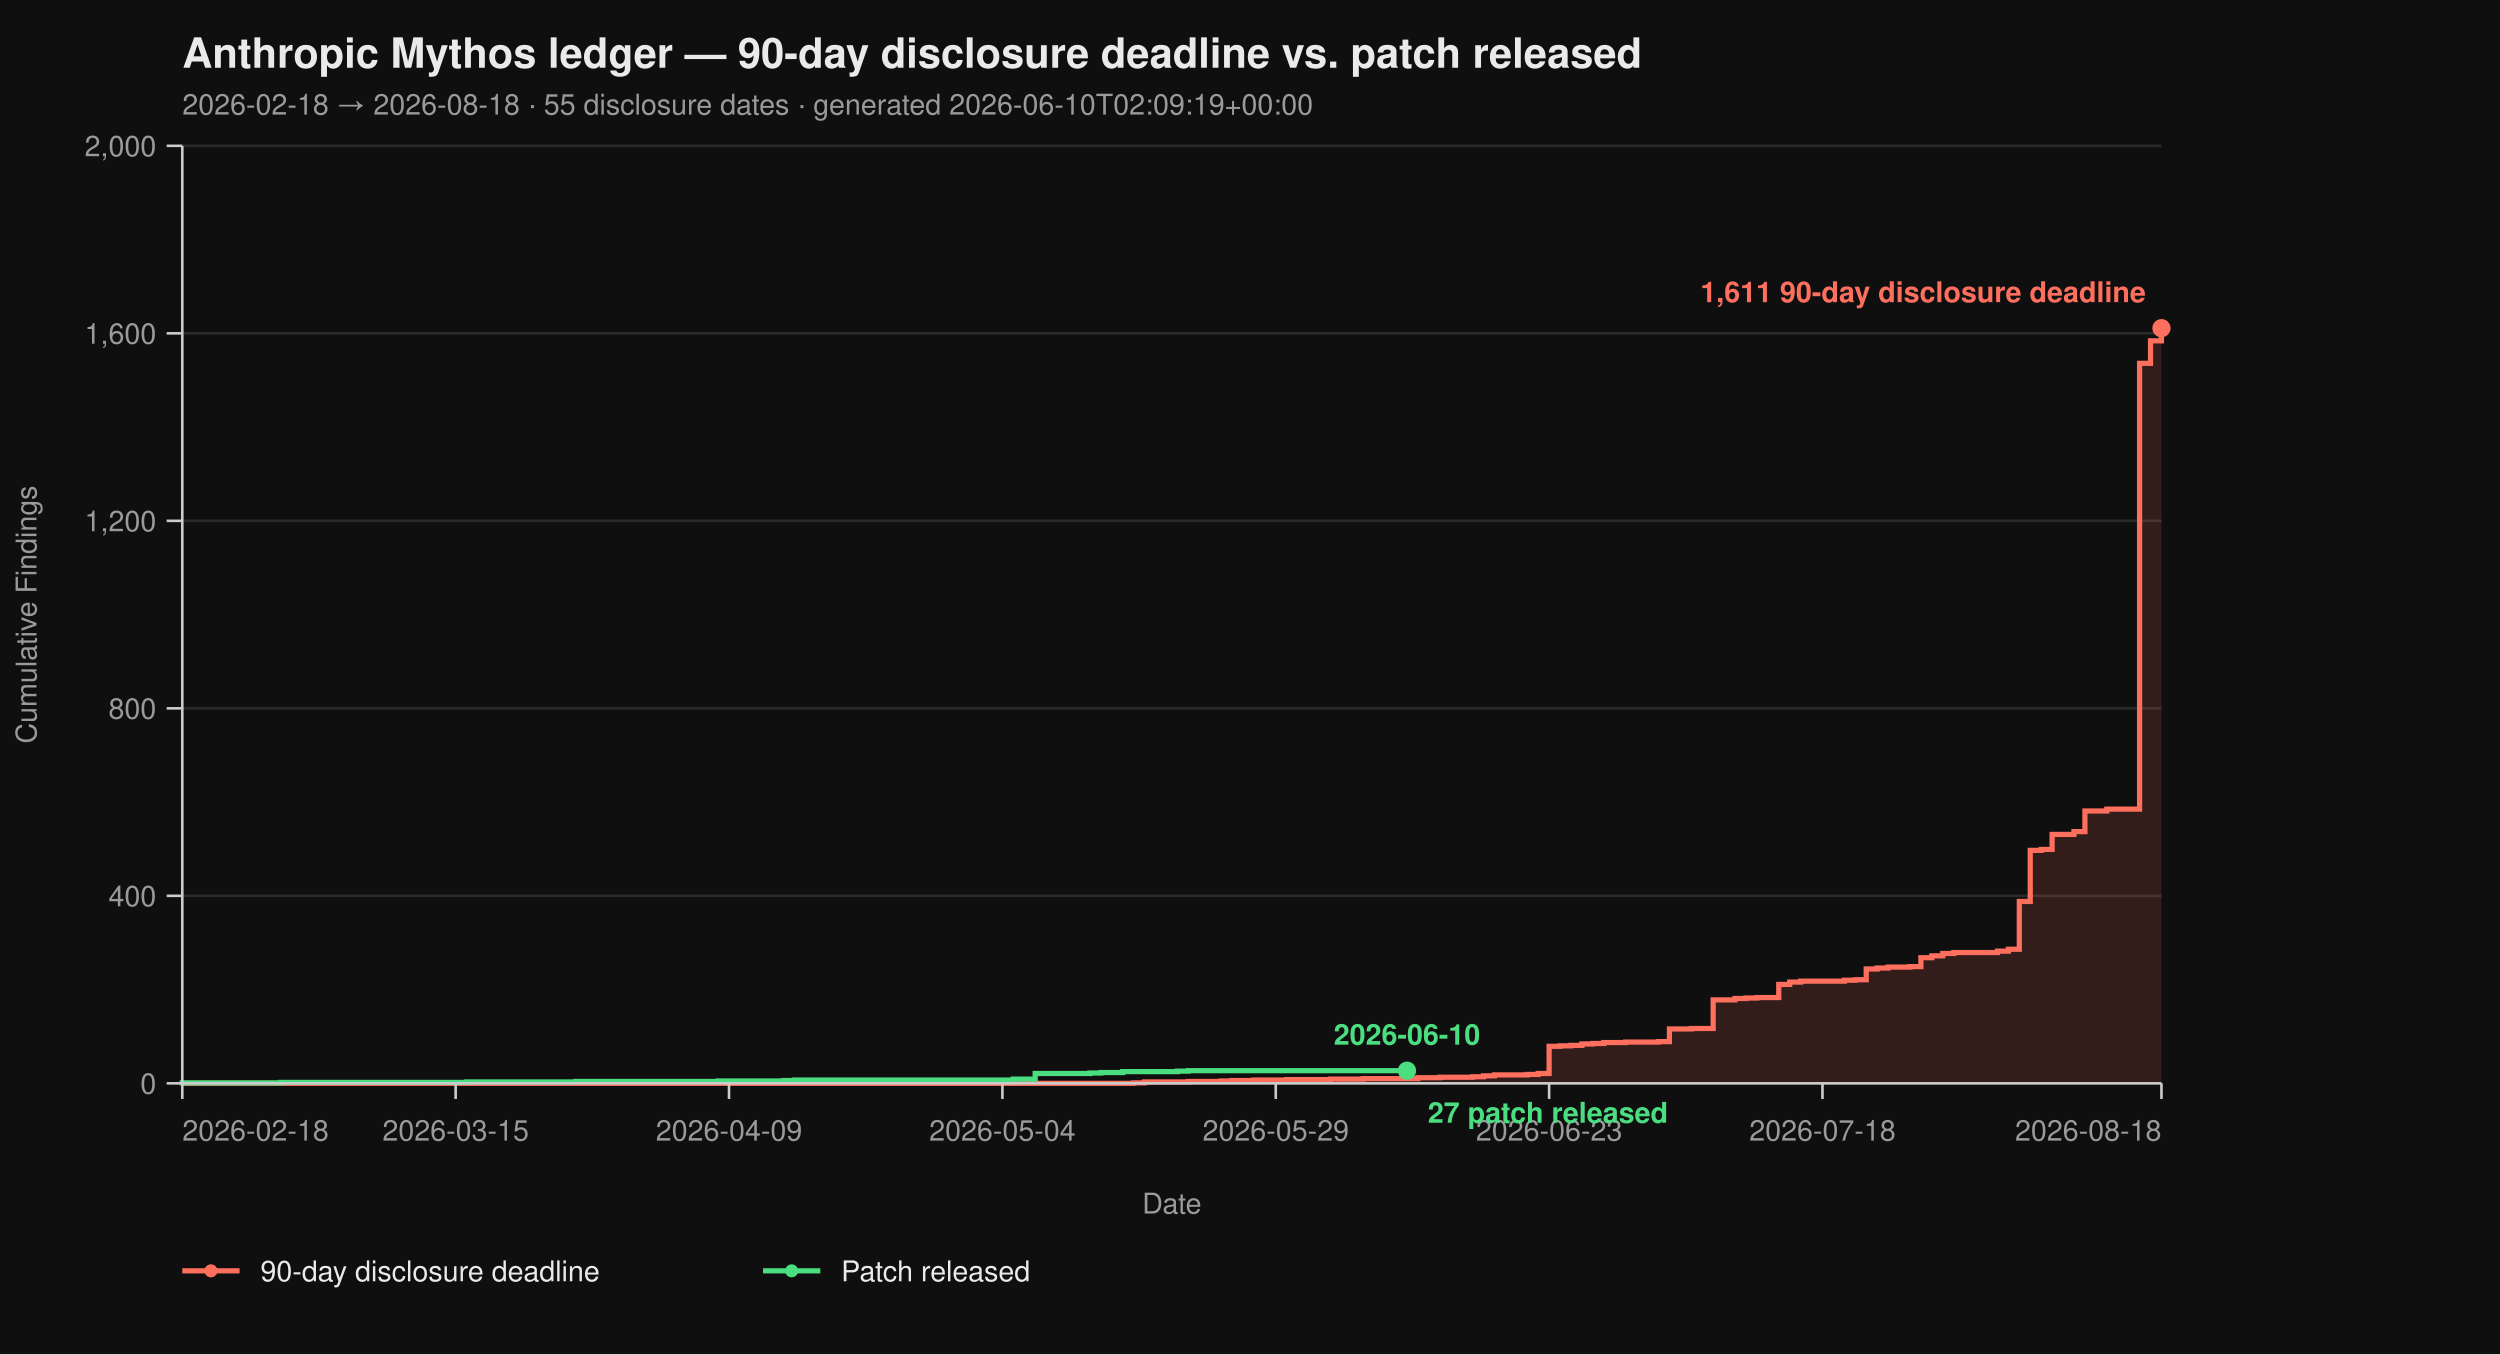
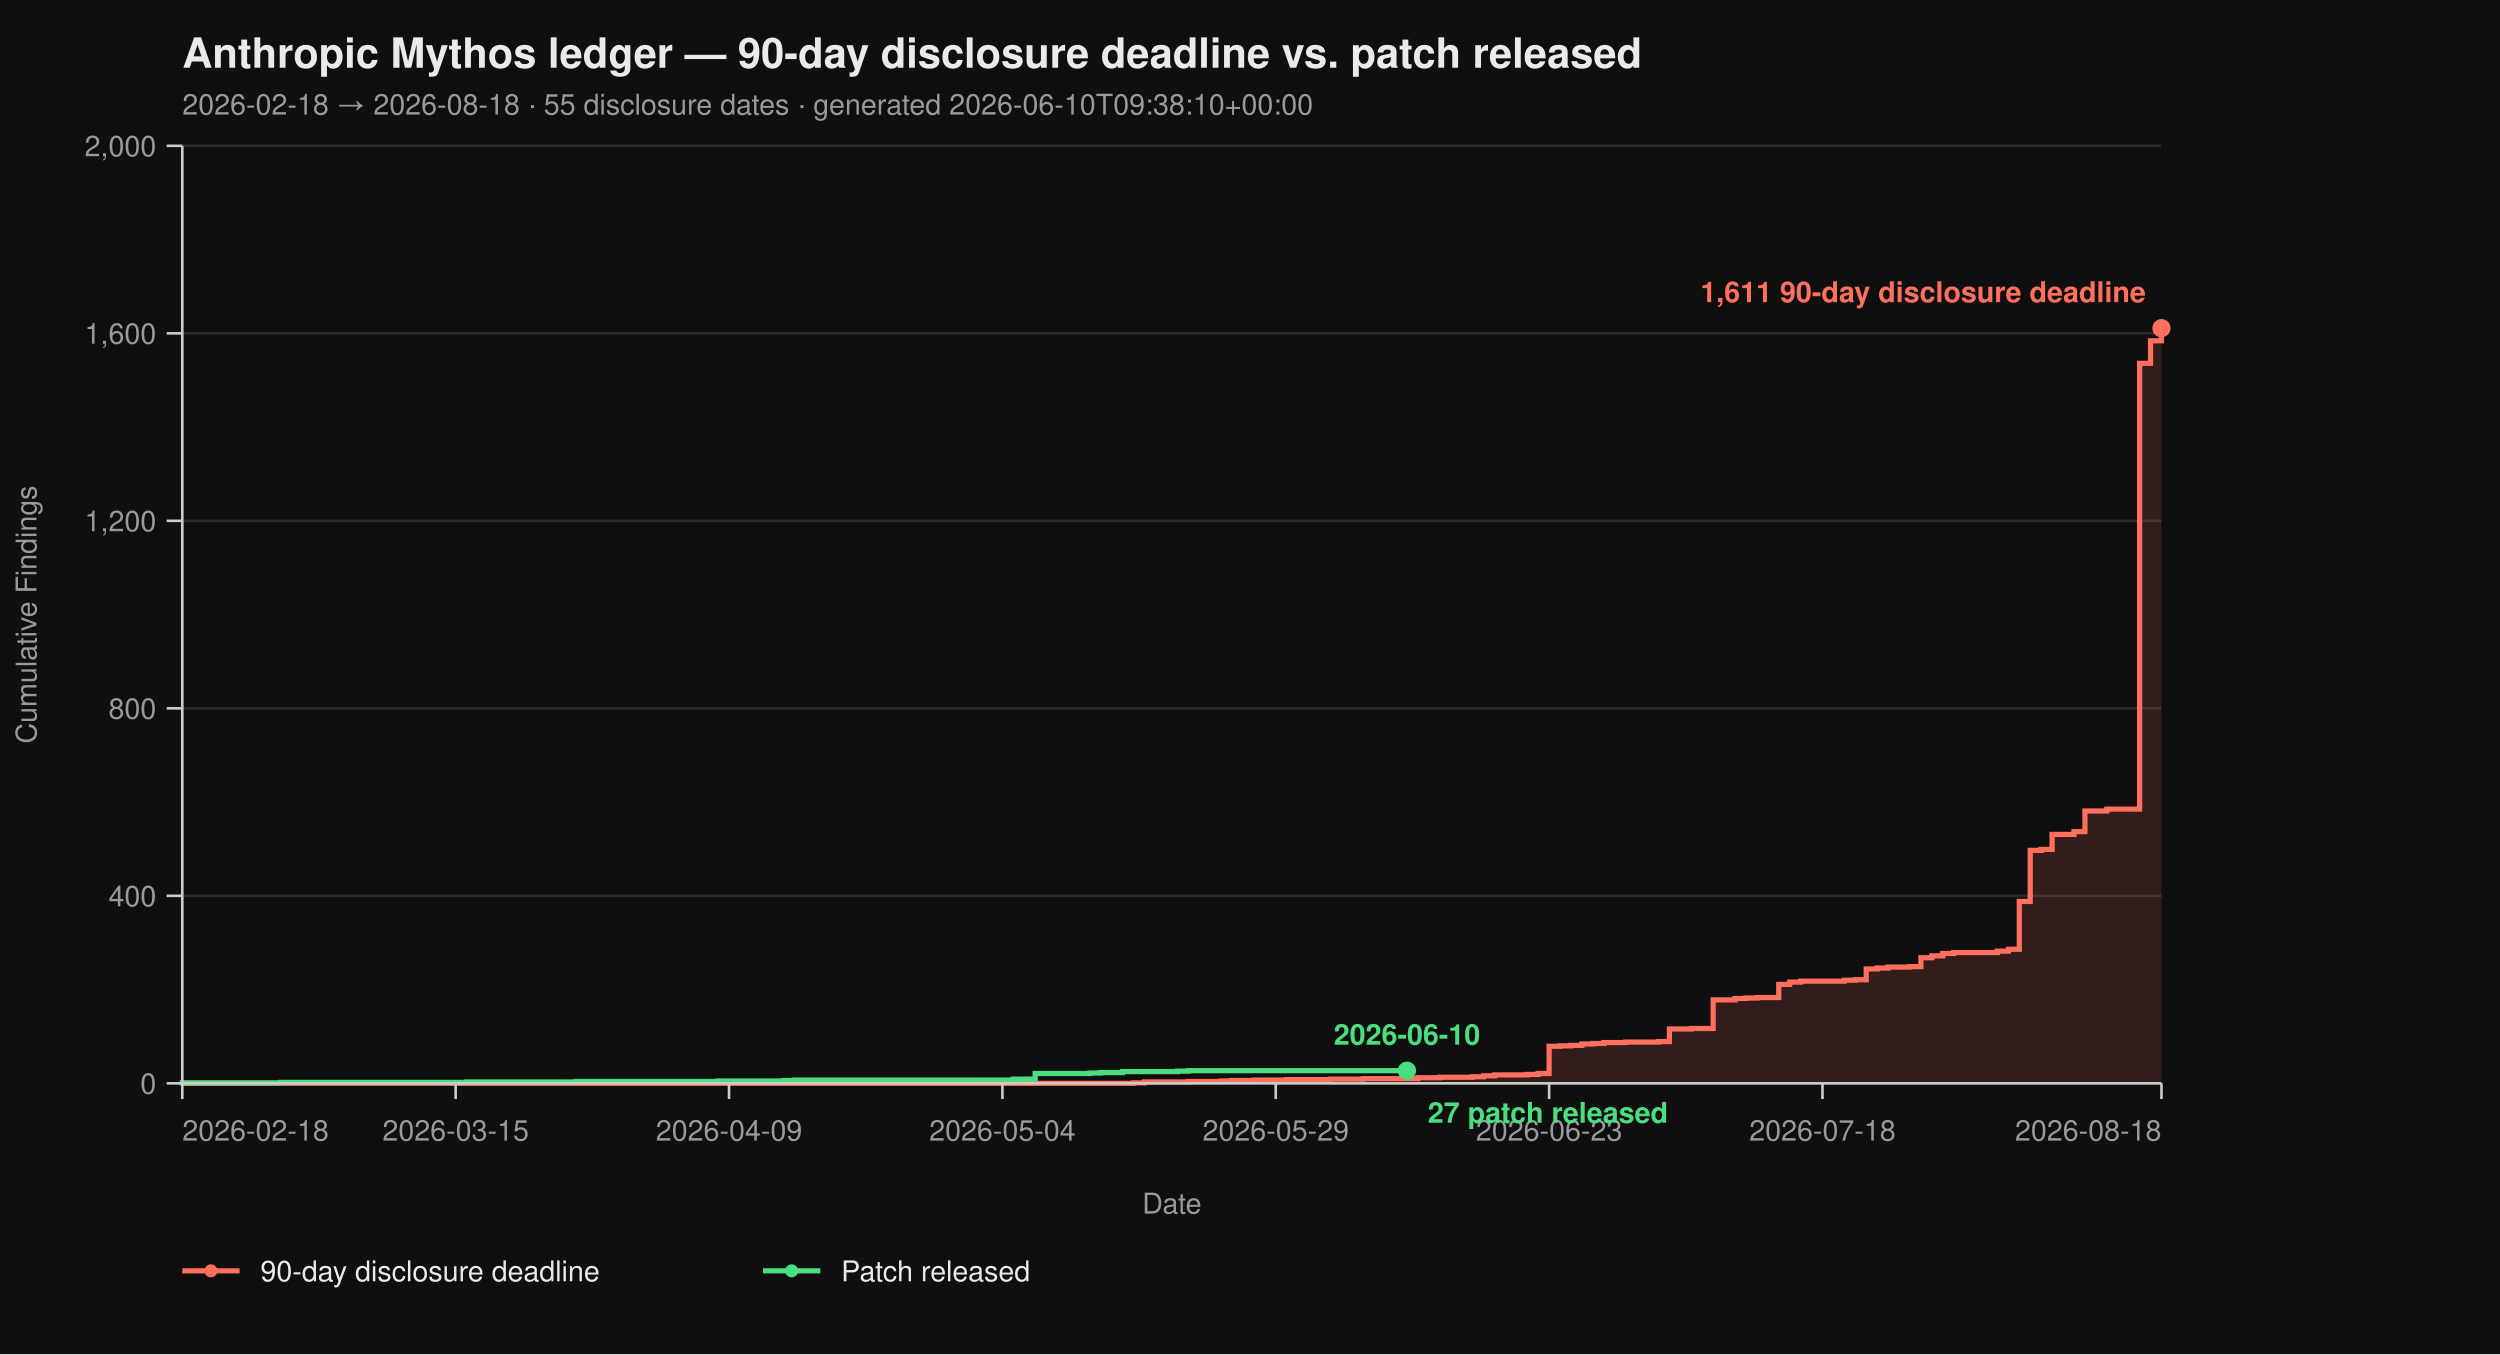
<svg xmlns="http://www.w3.org/2000/svg" viewBox="0 0 960 520" width="960" height="520" font-family="-apple-system, BlinkMacSystemFont, 'Segoe UI', Helvetica, Arial, sans-serif">
  <rect width="100%" height="100%" fill="#0f0f0f" />
  <text x="70" y="26" fill="#eaeaea" font-size="16" font-weight="700">Anthropic Mythos ledger — 90-day disclosure deadline vs. patch released</text>
-   <text x="70" y="44" fill="#9a9a9a" font-size="11">2026-02-18 → 2026-08-18  ·  55 disclosure dates  ·  generated 2026-06-10T02:09:19+00:00</text>
+   <text x="70" y="44" fill="#9a9a9a" font-size="11">2026-02-18 → 2026-08-18  ·  55 disclosure dates  ·  generated 2026-06-10T09:38:10+00:00</text>
  <line x1="70" y1="416.00" x2="830" y2="416.00" stroke="#2a2a2a" stroke-width="1" />
  <line x1="70" y1="344.00" x2="830" y2="344.00" stroke="#2a2a2a" stroke-width="1" />
  <line x1="70" y1="272.00" x2="830" y2="272.00" stroke="#2a2a2a" stroke-width="1" />
  <line x1="70" y1="200.00" x2="830" y2="200.00" stroke="#2a2a2a" stroke-width="1" />
  <line x1="70" y1="128.00" x2="830" y2="128.00" stroke="#2a2a2a" stroke-width="1" />
  <line x1="70" y1="56.00" x2="830" y2="56.00" stroke="#2a2a2a" stroke-width="1" />
  <path d="M 70.00 416.00 L 435.30 416.00 L 435.30 415.82 L 439.50 415.82 L 439.50 415.46 L 456.30 415.46 L 456.30 415.28 L 468.90 415.28 L 468.90 415.10 L 473.09 415.10 L 473.09 414.92 L 481.49 414.92 L 481.49 414.74 L 494.09 414.74 L 494.09 414.56 L 510.88 414.56 L 510.88 414.38 L 523.48 414.38 L 523.48 414.20 L 544.48 414.20 L 544.48 413.84 L 552.87 413.84 L 552.87 413.66 L 565.47 413.66 L 565.47 413.48 L 569.67 413.48 L 569.67 413.12 L 573.87 413.12 L 573.87 412.76 L 586.46 412.76 L 586.46 412.58 L 590.66 412.58 L 590.66 412.22 L 594.86 412.22 L 594.86 401.78 L 599.06 401.78 L 599.06 401.60 L 603.26 401.60 L 603.26 401.42 L 607.46 401.42 L 607.46 400.88 L 611.66 400.88 L 611.66 400.70 L 615.86 400.70 L 615.86 400.34 L 624.25 400.34 L 624.25 400.16 L 636.85 400.16 L 636.85 399.98 L 641.05 399.98 L 641.05 395.12 L 649.45 395.12 L 649.45 394.94 L 657.85 394.94 L 657.85 383.96 L 666.24 383.96 L 666.24 383.42 L 670.44 383.42 L 670.44 383.24 L 674.64 383.24 L 674.64 383.06 L 683.04 383.06 L 683.04 378.02 L 687.24 378.02 L 687.24 377.12 L 691.44 377.12 L 691.44 376.76 L 708.23 376.76 L 708.23 376.40 L 712.43 376.40 L 712.43 376.22 L 716.63 376.22 L 716.63 372.08 L 720.83 372.08 L 720.83 371.72 L 725.03 371.72 L 725.03 371.36 L 733.43 371.36 L 733.43 371.18 L 737.62 371.18 L 737.62 367.76 L 741.82 367.76 L 741.82 367.04 L 746.02 367.04 L 746.02 366.14 L 750.22 366.14 L 750.22 365.78 L 767.02 365.78 L 767.02 365.24 L 771.22 365.24 L 771.22 364.52 L 775.41 364.52 L 775.41 346.16 L 779.61 346.16 L 779.61 326.54 L 783.81 326.54 L 783.81 326.18 L 788.01 326.18 L 788.01 320.42 L 796.41 320.42 L 796.41 319.34 L 800.61 319.34 L 800.61 311.42 L 809.01 311.42 L 809.01 310.70 L 821.60 310.70 L 821.60 139.52 L 825.80 139.52 L 825.80 130.88 L 830.00 130.88 L 830.00 126.02 L 830.00 126.02 L 830.00 416.00 Z" fill="#ff6f5e26" stroke="none" />
  <path d="M 70.00 416.00 L 435.30 416.00 L 435.30 415.82 L 439.50 415.82 L 439.50 415.46 L 456.30 415.46 L 456.30 415.28 L 468.90 415.28 L 468.90 415.10 L 473.09 415.10 L 473.09 414.92 L 481.49 414.92 L 481.49 414.74 L 494.09 414.74 L 494.09 414.56 L 510.88 414.56 L 510.88 414.38 L 523.48 414.38 L 523.48 414.20 L 544.48 414.20 L 544.48 413.84 L 552.87 413.84 L 552.87 413.66 L 565.47 413.66 L 565.47 413.48 L 569.67 413.48 L 569.67 413.12 L 573.87 413.12 L 573.87 412.76 L 586.46 412.76 L 586.46 412.58 L 590.66 412.58 L 590.66 412.22 L 594.86 412.22 L 594.86 401.78 L 599.06 401.78 L 599.06 401.60 L 603.26 401.60 L 603.26 401.42 L 607.46 401.42 L 607.46 400.88 L 611.66 400.88 L 611.66 400.70 L 615.86 400.70 L 615.86 400.34 L 624.25 400.34 L 624.25 400.16 L 636.85 400.16 L 636.85 399.98 L 641.05 399.98 L 641.05 395.12 L 649.45 395.12 L 649.45 394.94 L 657.85 394.94 L 657.85 383.96 L 666.24 383.96 L 666.24 383.42 L 670.44 383.42 L 670.44 383.24 L 674.64 383.24 L 674.64 383.06 L 683.04 383.06 L 683.04 378.02 L 687.24 378.02 L 687.24 377.12 L 691.44 377.12 L 691.44 376.76 L 708.23 376.76 L 708.23 376.40 L 712.43 376.40 L 712.43 376.22 L 716.63 376.22 L 716.63 372.08 L 720.83 372.08 L 720.83 371.72 L 725.03 371.72 L 725.03 371.36 L 733.43 371.36 L 733.43 371.18 L 737.62 371.18 L 737.62 367.76 L 741.82 367.76 L 741.82 367.04 L 746.02 367.04 L 746.02 366.14 L 750.22 366.14 L 750.22 365.78 L 767.02 365.78 L 767.02 365.24 L 771.22 365.24 L 771.22 364.52 L 775.41 364.52 L 775.41 346.16 L 779.61 346.16 L 779.61 326.54 L 783.81 326.54 L 783.81 326.18 L 788.01 326.18 L 788.01 320.42 L 796.41 320.42 L 796.41 319.34 L 800.61 319.34 L 800.61 311.42 L 809.01 311.42 L 809.01 310.70 L 821.60 310.70 L 821.60 139.52 L 825.80 139.52 L 825.80 130.88 L 830.00 130.88 L 830.00 126.02 L 830.00 126.02" fill="none" stroke="#ff6f5e" stroke-width="2" stroke-linejoin="miter" stroke-linecap="butt" />
  <path d="M 70.00 416.00 L 70.00 416.00 L 70.00 415.82 L 107.79 415.82 L 107.79 415.64 L 179.17 415.64 L 179.17 415.46 L 221.16 415.46 L 221.16 415.28 L 275.75 415.28 L 275.75 415.10 L 300.94 415.10 L 300.94 414.92 L 305.14 414.92 L 305.14 414.74 L 389.12 414.74 L 389.12 414.38 L 397.51 414.38 L 397.51 412.22 L 418.51 412.22 L 418.51 412.04 L 422.71 412.04 L 422.71 411.86 L 431.10 411.86 L 431.10 411.50 L 452.10 411.50 L 452.10 411.32 L 456.30 411.32 L 456.30 411.14 L 540.28 411.14" fill="none" stroke="#4ade80" stroke-width="2" stroke-linejoin="miter" stroke-linecap="butt" />
  <line x1="70" y1="56" x2="70" y2="416" stroke="#cccccc" stroke-width="1" />
  <line x1="70" y1="416" x2="830" y2="416" stroke="#cccccc" stroke-width="1" />
  <line x1="64" y1="416.00" x2="70" y2="416.00" stroke="#cccccc" stroke-width="1" />
  <line x1="64" y1="344.00" x2="70" y2="344.00" stroke="#cccccc" stroke-width="1" />
  <line x1="64" y1="272.00" x2="70" y2="272.00" stroke="#cccccc" stroke-width="1" />
  <line x1="64" y1="200.00" x2="70" y2="200.00" stroke="#cccccc" stroke-width="1" />
  <line x1="64" y1="128.00" x2="70" y2="128.00" stroke="#cccccc" stroke-width="1" />
  <line x1="64" y1="56.00" x2="70" y2="56.00" stroke="#cccccc" stroke-width="1" />
  <text x="60" y="420.00" text-anchor="end" fill="#9a9a9a" font-size="11">0</text>
  <text x="60" y="348.00" text-anchor="end" fill="#9a9a9a" font-size="11">400</text>
  <text x="60" y="276.00" text-anchor="end" fill="#9a9a9a" font-size="11">800</text>
  <text x="60" y="204.00" text-anchor="end" fill="#9a9a9a" font-size="11">1,200</text>
  <text x="60" y="132.00" text-anchor="end" fill="#9a9a9a" font-size="11">1,600</text>
  <text x="60" y="60.00" text-anchor="end" fill="#9a9a9a" font-size="11">2,000</text>
  <text x="14" y="236.00" fill="#9a9a9a" font-size="11" transform="rotate(-90 14 236.00)" text-anchor="middle">Cumulative Findings</text>
  <line x1="70.00" y1="416" x2="70.00" y2="422" stroke="#cccccc" stroke-width="1" />
  <line x1="174.97" y1="416" x2="174.97" y2="422" stroke="#cccccc" stroke-width="1" />
  <line x1="279.94" y1="416" x2="279.94" y2="422" stroke="#cccccc" stroke-width="1" />
  <line x1="384.92" y1="416" x2="384.92" y2="422" stroke="#cccccc" stroke-width="1" />
  <line x1="489.89" y1="416" x2="489.89" y2="422" stroke="#cccccc" stroke-width="1" />
  <line x1="594.86" y1="416" x2="594.86" y2="422" stroke="#cccccc" stroke-width="1" />
  <line x1="699.83" y1="416" x2="699.83" y2="422" stroke="#cccccc" stroke-width="1" />
  <line x1="830.00" y1="416" x2="830.00" y2="422" stroke="#cccccc" stroke-width="1" />
  <text x="70.00" y="438" text-anchor="start" fill="#9a9a9a" font-size="11">2026-02-18</text>
  <text x="174.97" y="438" text-anchor="middle" fill="#9a9a9a" font-size="11">2026-03-15</text>
  <text x="279.94" y="438" text-anchor="middle" fill="#9a9a9a" font-size="11">2026-04-09</text>
  <text x="384.92" y="438" text-anchor="middle" fill="#9a9a9a" font-size="11">2026-05-04</text>
  <text x="489.89" y="438" text-anchor="middle" fill="#9a9a9a" font-size="11">2026-05-29</text>
  <text x="594.86" y="438" text-anchor="middle" fill="#9a9a9a" font-size="11">2026-06-23</text>
  <text x="699.83" y="438" text-anchor="middle" fill="#9a9a9a" font-size="11">2026-07-18</text>
  <text x="830.00" y="438" text-anchor="end" fill="#9a9a9a" font-size="11">2026-08-18</text>
  <text x="450.00" y="466" fill="#9a9a9a" font-size="11" text-anchor="middle">Date</text>
  <circle cx="830.00" cy="126.02" r="3.5" fill="#ff6f5e" />
  <text x="824.00" y="116.02" text-anchor="end" fill="#ff6f5e" font-size="11" font-weight="600">1,611 90-day disclosure deadline</text>
  <circle cx="540.28" cy="411.14" r="3.5" fill="#4ade80" />
  <text x="548.28" y="431.14" text-anchor="start" fill="#4ade80" font-size="11" font-weight="600">27 patch released</text>
  <text x="540.28" y="401.14" text-anchor="middle" fill="#4ade80" font-size="11" font-weight="600">2026-06-10</text>
  <line x1="70" y1="488" x2="92" y2="488" stroke="#ff6f5e" stroke-width="2" />
  <circle cx="81" cy="488" r="2.5" fill="#ff6f5e" />
  <text x="100" y="492" fill="#eaeaea" font-size="11">90-day disclosure deadline</text>
  <line x1="293.0" y1="488" x2="315.0" y2="488" stroke="#4ade80" stroke-width="2" />
  <circle cx="304.0" cy="488" r="2.5" fill="#4ade80" />
  <text x="323.0" y="492" fill="#eaeaea" font-size="11">Patch released</text>
</svg>
